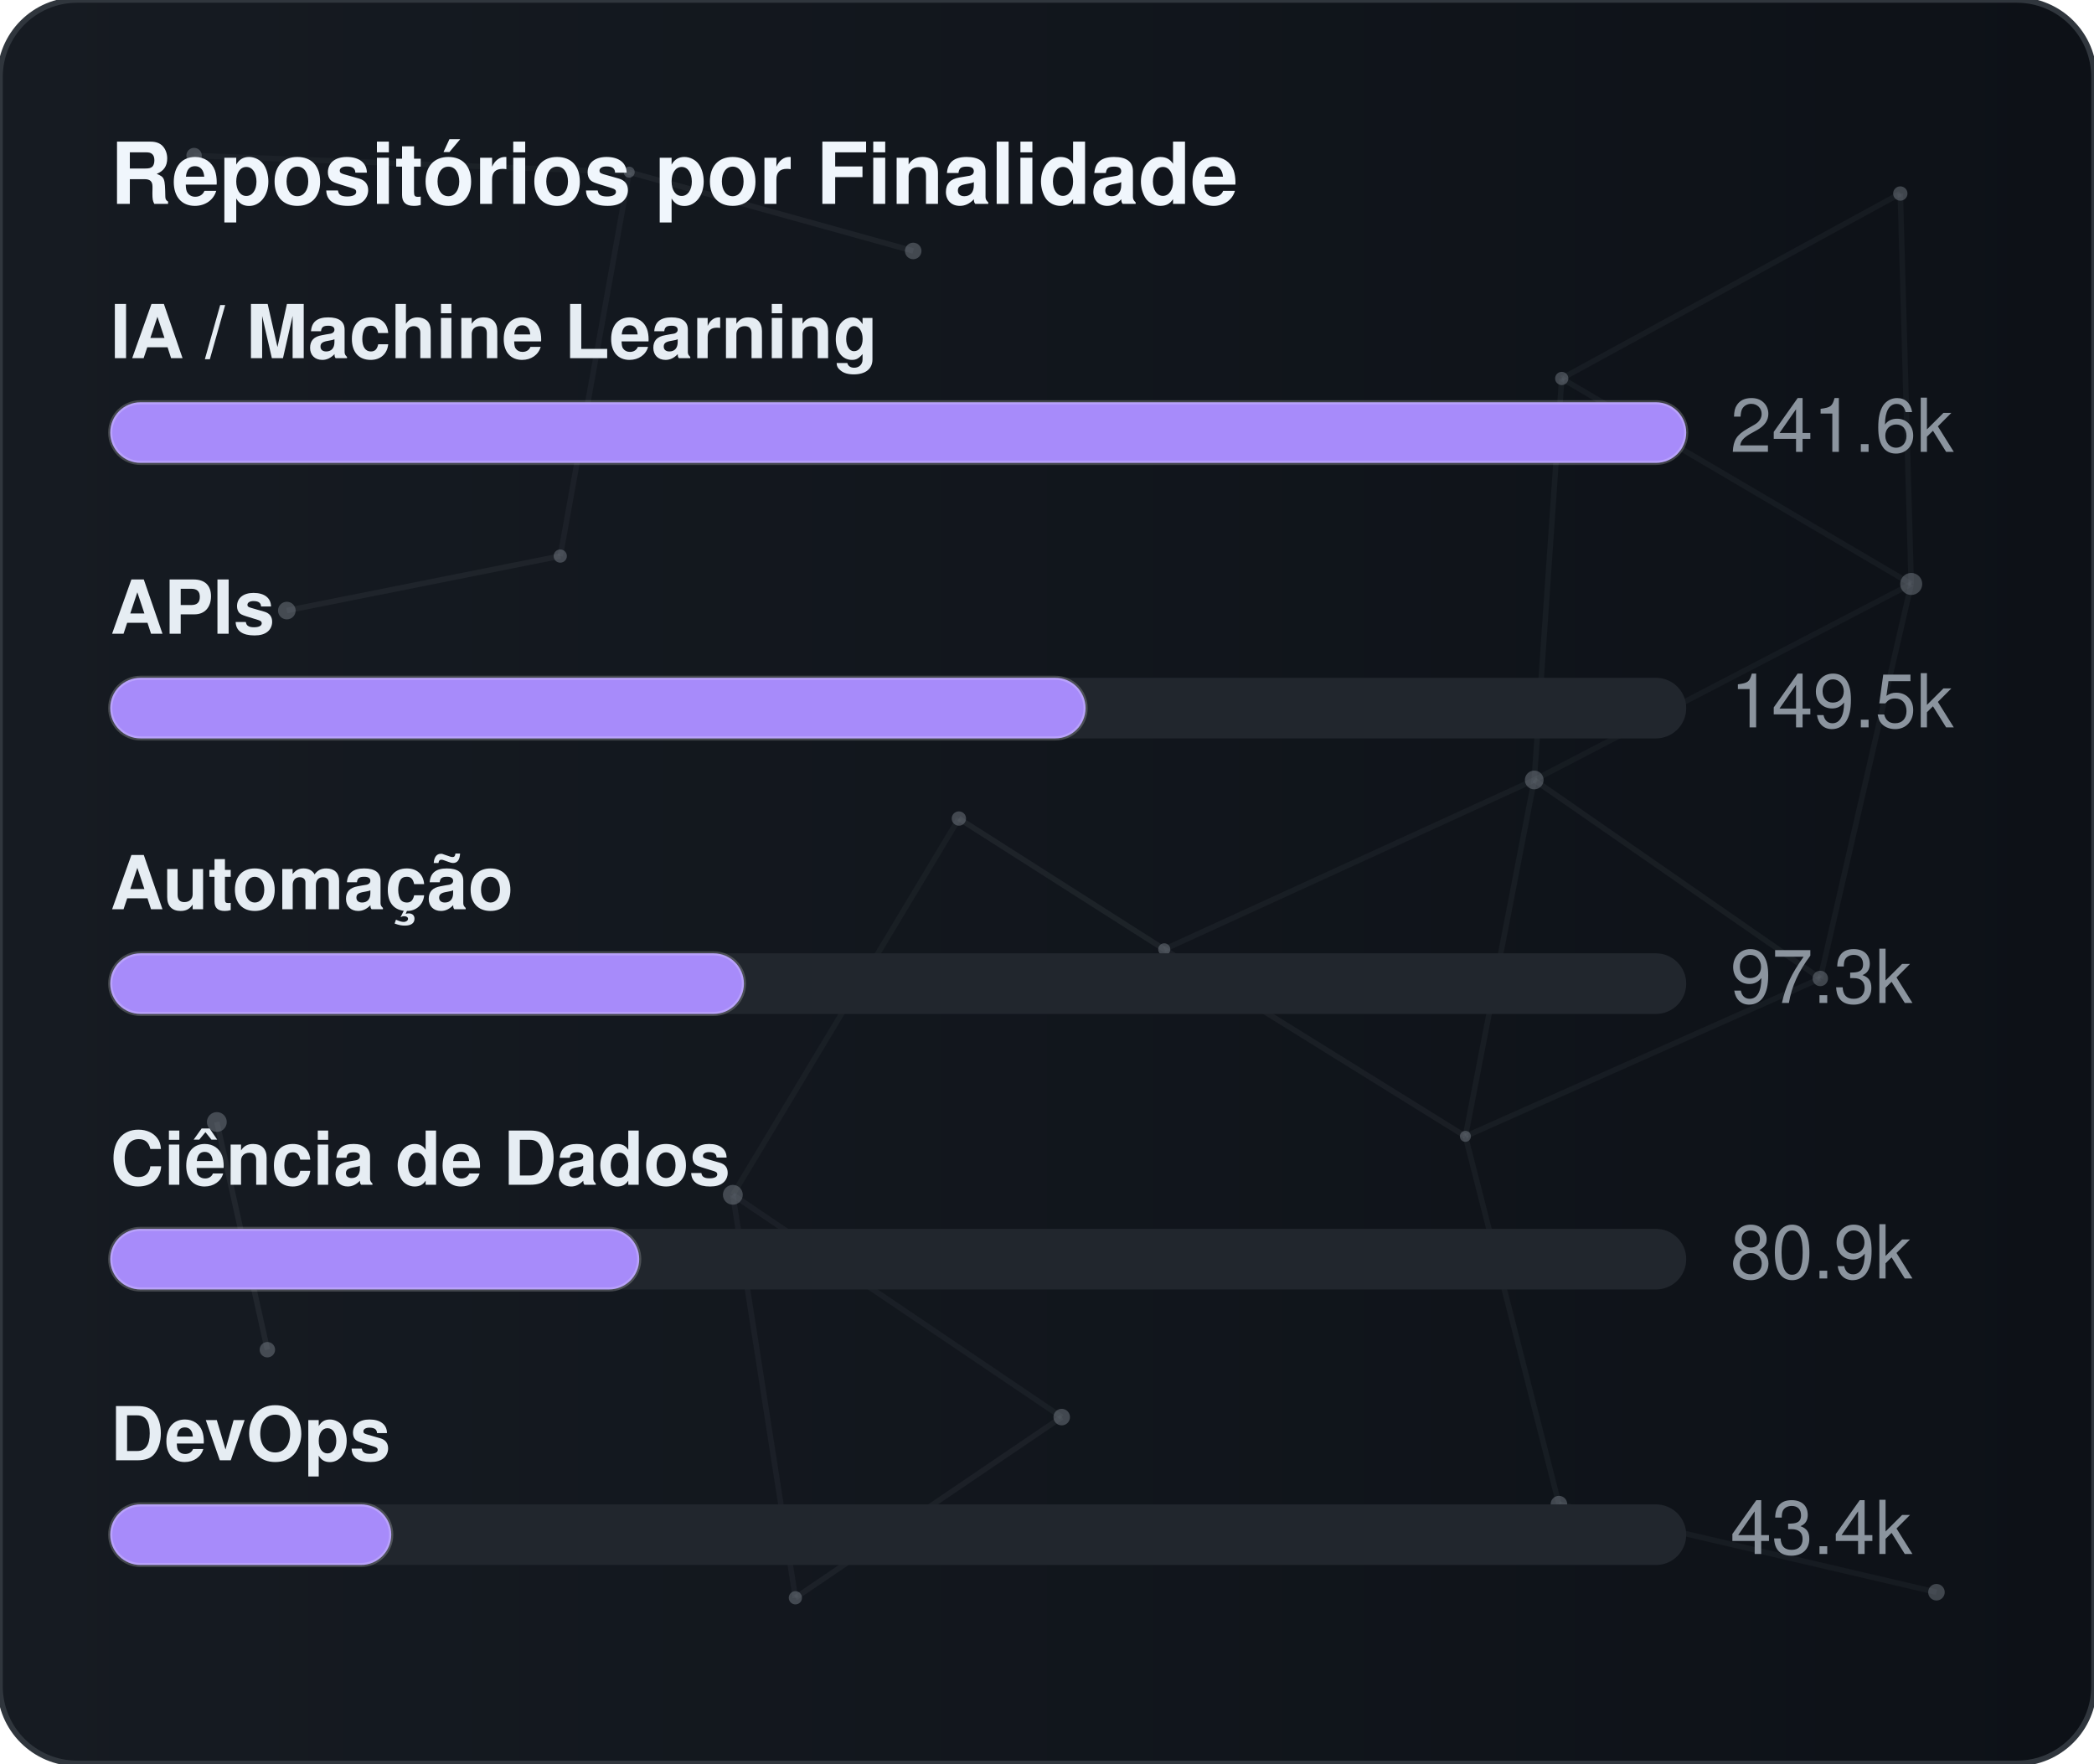
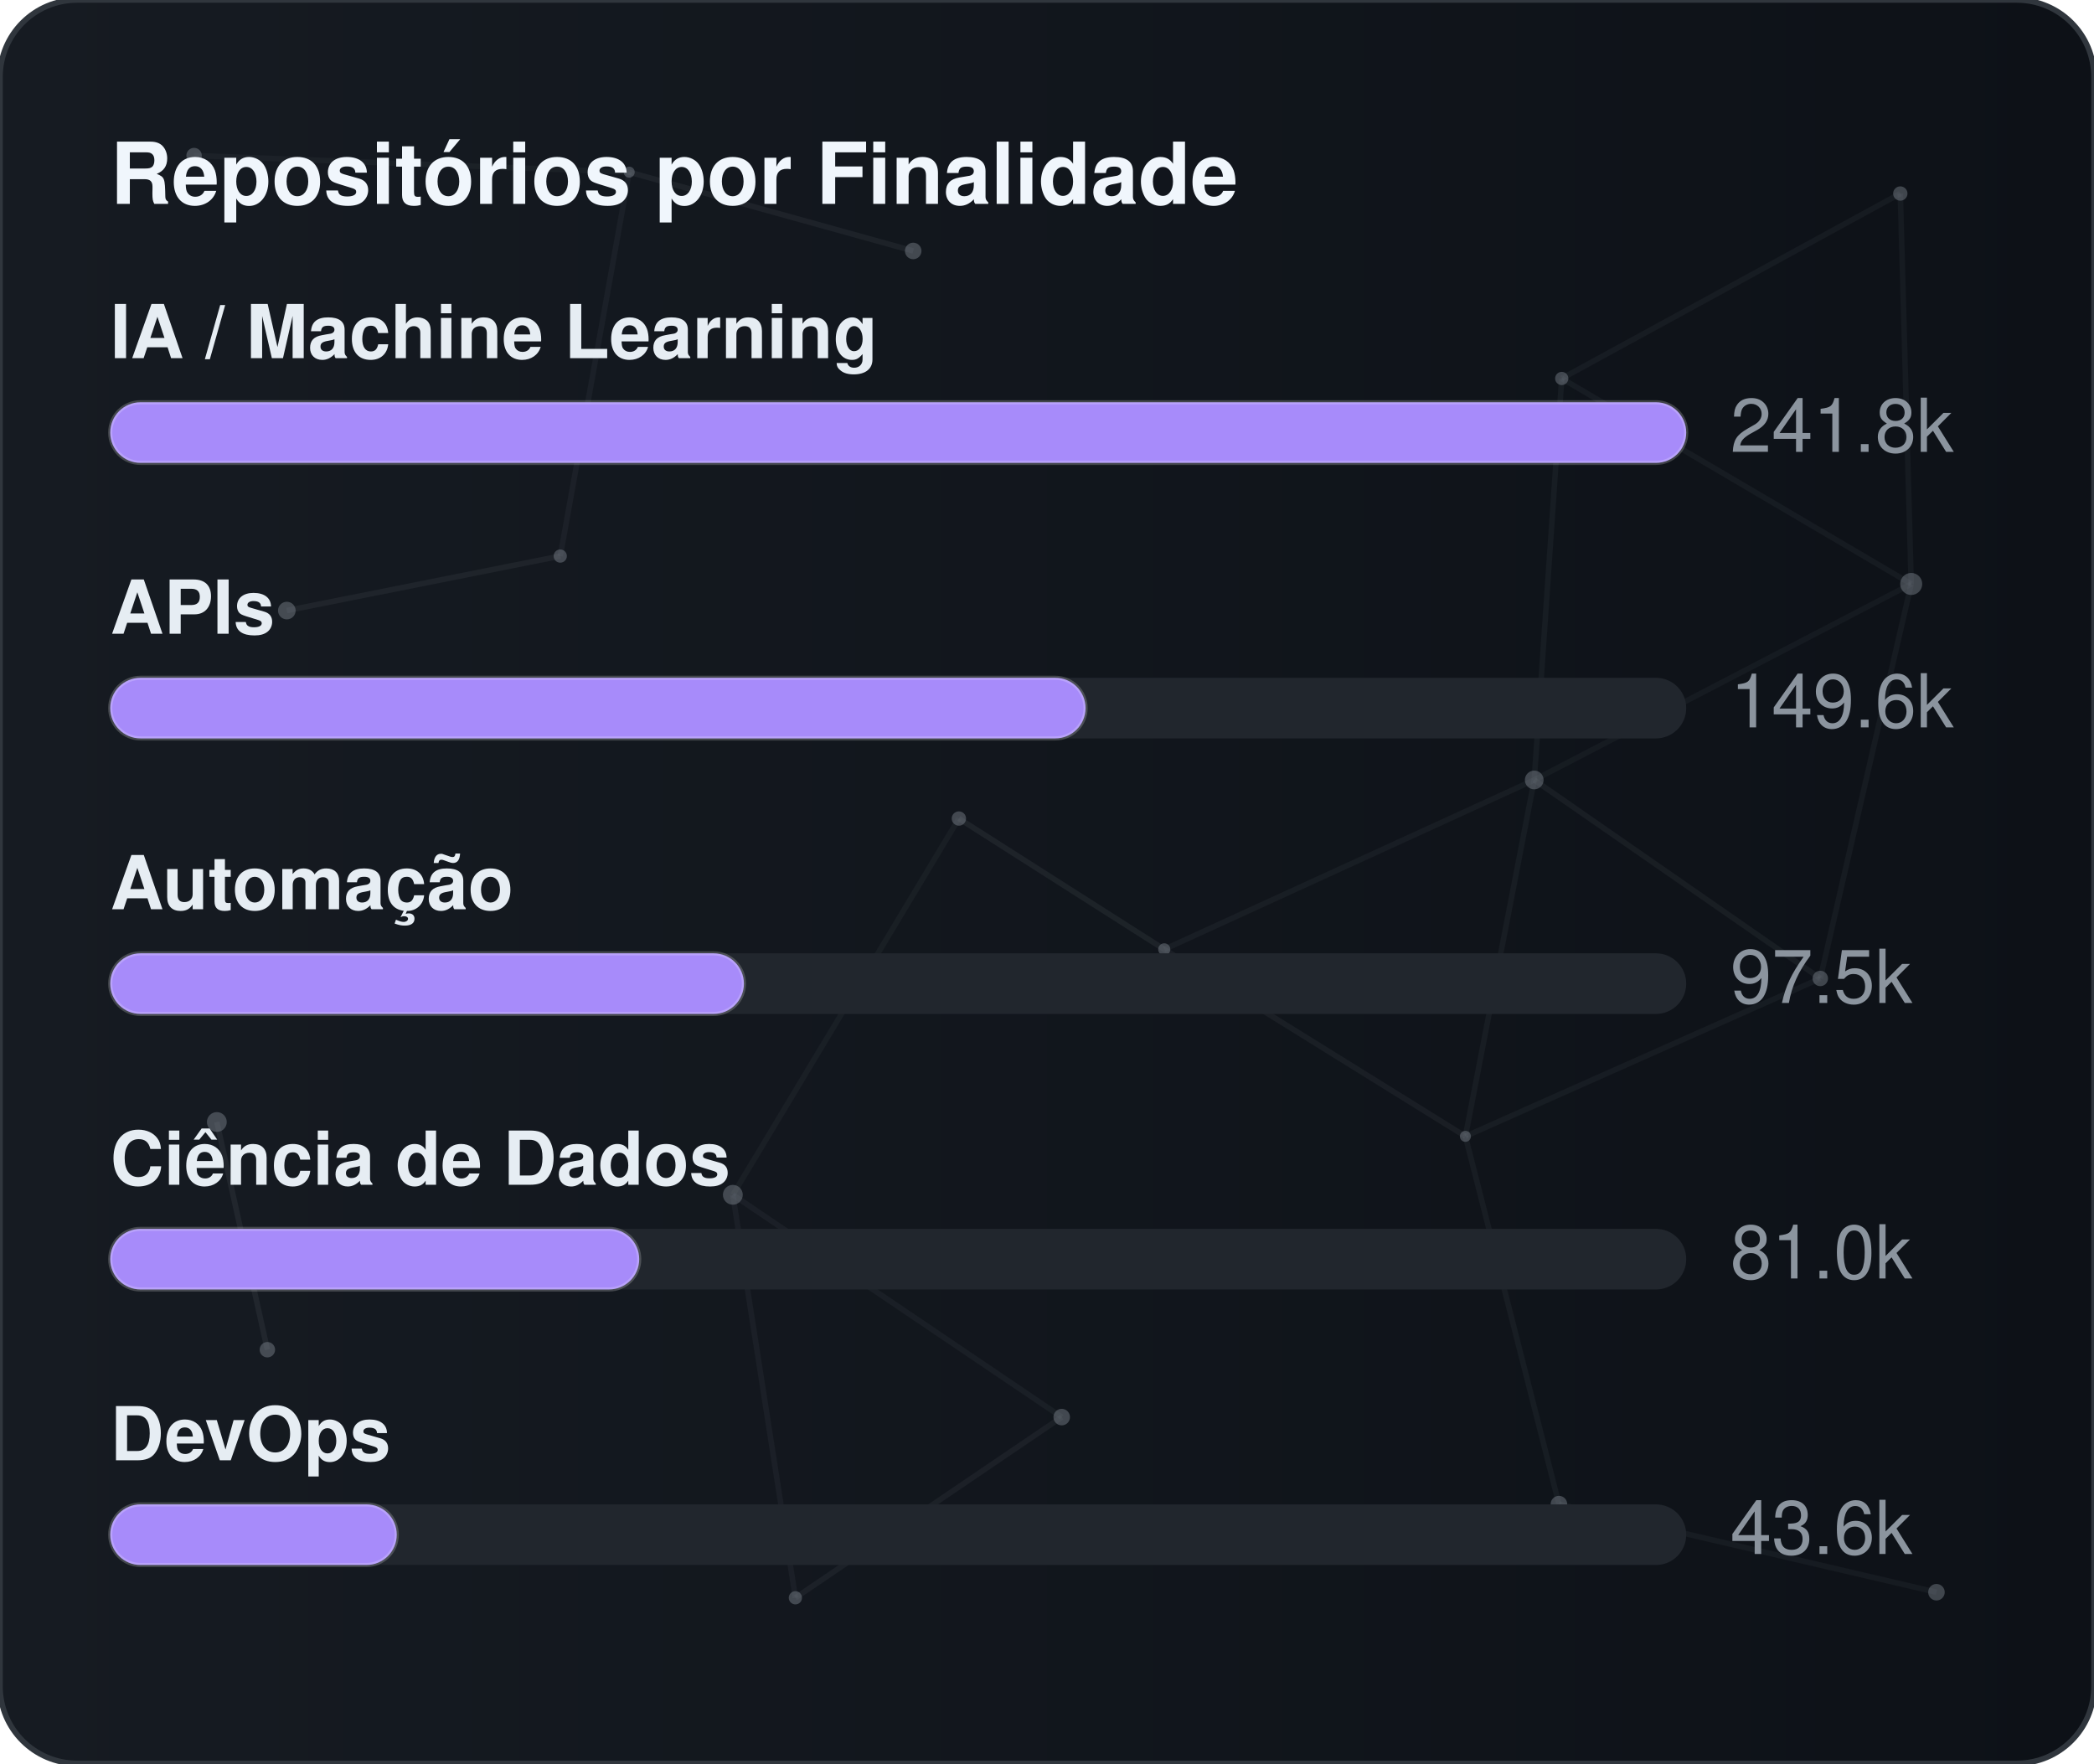
<svg xmlns="http://www.w3.org/2000/svg" width="380" height="320" viewBox="0 0 380 320" role="img" aria-label="Repositórios por Finalidade">
  <defs>
    <linearGradient id="gradGithubPurpose" x1="0%" y1="0%" x2="100%" y2="0%">
      <stop offset="0%" stop-color="#161b22" />
      <stop offset="100%" stop-color="#0d1117" />
    </linearGradient>
    <clipPath id="cardClipgradGithubPurpose">
      <rect x="0" y="0" width="380" height="320" rx="14" />
    </clipPath>
  </defs>
  <style>
    text { font-family: -apple-system, BlinkMacSystemFont, "Segoe UI", Helvetica, Arial, sans-serif; font-size: 13.5px; }
    .card { fill: url(#gradGithubPurpose); stroke: #30363d; stroke-width: 1; }
    .title { fill: #f0f6fc; font-weight: 700; font-size: 15.5px; }
    .lbl { fill: #e6edf3; font-weight: 600; }
    .val { fill: #8b949e; }
    .track { fill: #21262d; }
    .bar { stroke: rgba(255,255,255,0.2); stroke-width: 0.75; }
  </style>
  <rect x="0" y="0" width="380" height="320" rx="14" class="card" />
  <g clip-path="url(#cardClipgradGithubPurpose)">
    <line x1="35.22" y1="28.23" x2="114.18" y2="31.24" stroke="#8b949e" stroke-width="1" opacity="0.06">
      <animate attributeName="x1" values="35.22;35.39;35.22" dur="9.6s" repeatCount="indefinite" />
      <animate attributeName="y1" values="28.23;26.86;28.23" dur="11.5s" repeatCount="indefinite" />
      <animate attributeName="x2" values="114.18;107.41;114.18" dur="10.9s" repeatCount="indefinite" />
      <animate attributeName="y2" values="31.24;28.12;31.24" dur="13.1s" repeatCount="indefinite" />
    </line>
    <line x1="114.18" y1="31.24" x2="165.72" y2="45.54" stroke="#8b949e" stroke-width="1" opacity="0.09">
      <animate attributeName="x1" values="114.18;107.41;114.18" dur="10.9s" repeatCount="indefinite" />
      <animate attributeName="y1" values="31.24;28.12;31.24" dur="13.1s" repeatCount="indefinite" />
      <animate attributeName="x2" values="165.72;156.65;165.72" dur="7.7s" repeatCount="indefinite" />
      <animate attributeName="y2" values="45.54;47.56;45.54" dur="9.2s" repeatCount="indefinite" />
    </line>
    <line x1="114.18" y1="31.24" x2="101.67" y2="100.91" stroke="#8b949e" stroke-width="1" opacity="0.07">
      <animate attributeName="x1" values="114.18;107.41;114.18" dur="10.9s" repeatCount="indefinite" />
      <animate attributeName="y1" values="31.24;28.12;31.24" dur="13.1s" repeatCount="indefinite" />
      <animate attributeName="x2" values="101.67;109.76;101.67" dur="6.4s" repeatCount="indefinite" />
      <animate attributeName="y2" values="100.91;94.52;100.91" dur="7.6s" repeatCount="indefinite" />
    </line>
    <line x1="283.41" y1="68.68" x2="344.85" y2="35.12" stroke="#8b949e" stroke-width="1" opacity="0.07">
      <animate attributeName="x1" values="283.41;282.83;283.41" dur="12.0s" repeatCount="indefinite" />
      <animate attributeName="y1" values="68.68;66.16;68.68" dur="14.4s" repeatCount="indefinite" />
      <animate attributeName="x2" values="344.85;343.1;344.85" dur="9.8s" repeatCount="indefinite" />
      <animate attributeName="y2" values="35.12;30.36;35.12" dur="11.8s" repeatCount="indefinite" />
    </line>
    <line x1="283.41" y1="68.68" x2="278.42" y2="141.54" stroke="#8b949e" stroke-width="1" opacity="0.07">
      <animate attributeName="x1" values="283.41;282.83;283.41" dur="12.0s" repeatCount="indefinite" />
      <animate attributeName="y1" values="68.68;66.16;68.68" dur="14.4s" repeatCount="indefinite" />
      <animate attributeName="x2" values="278.42;271.97;278.42" dur="6.3s" repeatCount="indefinite" />
      <animate attributeName="y2" values="141.54;140.88;141.54" dur="7.5s" repeatCount="indefinite" />
    </line>
    <line x1="283.41" y1="68.68" x2="346.83" y2="105.97" stroke="#8b949e" stroke-width="1" opacity="0.07">
      <animate attributeName="x1" values="283.41;282.83;283.41" dur="12.0s" repeatCount="indefinite" />
      <animate attributeName="y1" values="68.68;66.16;68.68" dur="14.4s" repeatCount="indefinite" />
      <animate attributeName="x2" values="346.83;354.74;346.83" dur="10.4s" repeatCount="indefinite" />
      <animate attributeName="y2" values="105.97;113.25;105.97" dur="12.5s" repeatCount="indefinite" />
    </line>
    <line x1="344.85" y1="35.12" x2="346.83" y2="105.97" stroke="#8b949e" stroke-width="1" opacity="0.07">
      <animate attributeName="x1" values="344.85;343.1;344.85" dur="9.8s" repeatCount="indefinite" />
      <animate attributeName="y1" values="35.12;30.36;35.12" dur="11.8s" repeatCount="indefinite" />
      <animate attributeName="x2" values="346.83;354.74;346.83" dur="10.4s" repeatCount="indefinite" />
      <animate attributeName="y2" values="105.97;113.25;105.97" dur="12.5s" repeatCount="indefinite" />
    </line>
    <line x1="52.05" y1="110.8" x2="101.67" y2="100.91" stroke="#8b949e" stroke-width="1" opacity="0.09">
      <animate attributeName="x1" values="52.05;49.17;52.05" dur="7.9s" repeatCount="indefinite" />
      <animate attributeName="y1" values="110.8;114.75;110.8" dur="9.5s" repeatCount="indefinite" />
      <animate attributeName="x2" values="101.67;109.76;101.67" dur="6.4s" repeatCount="indefinite" />
      <animate attributeName="y2" values="100.91;94.52;100.91" dur="7.6s" repeatCount="indefinite" />
    </line>
    <line x1="174.01" y1="148.54" x2="132.99" y2="216.82" stroke="#8b949e" stroke-width="1" opacity="0.06">
      <animate attributeName="x1" values="174.01;179.31;174.01" dur="7.4s" repeatCount="indefinite" />
      <animate attributeName="y1" values="148.54;150.39;148.54" dur="8.9s" repeatCount="indefinite" />
      <animate attributeName="x2" values="132.99;131.19;132.99" dur="9.7s" repeatCount="indefinite" />
      <animate attributeName="y2" values="216.82;223.91;216.82" dur="11.7s" repeatCount="indefinite" />
    </line>
    <line x1="174.01" y1="148.54" x2="211.28" y2="172.28" stroke="#8b949e" stroke-width="1" opacity="0.10">
      <animate attributeName="x1" values="174.01;179.31;174.01" dur="7.4s" repeatCount="indefinite" />
      <animate attributeName="y1" values="148.54;150.39;148.54" dur="8.9s" repeatCount="indefinite" />
      <animate attributeName="x2" values="211.28;207.15;211.28" dur="8.7s" repeatCount="indefinite" />
      <animate attributeName="y2" values="172.28;167.34;172.28" dur="10.4s" repeatCount="indefinite" />
    </line>
    <line x1="278.42" y1="141.54" x2="346.83" y2="105.97" stroke="#8b949e" stroke-width="1" opacity="0.06">
      <animate attributeName="x1" values="278.42;271.97;278.42" dur="6.3s" repeatCount="indefinite" />
      <animate attributeName="y1" values="141.54;140.88;141.54" dur="7.5s" repeatCount="indefinite" />
      <animate attributeName="x2" values="346.83;354.74;346.83" dur="10.4s" repeatCount="indefinite" />
      <animate attributeName="y2" values="105.97;113.25;105.97" dur="12.5s" repeatCount="indefinite" />
    </line>
    <line x1="278.42" y1="141.54" x2="211.28" y2="172.28" stroke="#8b949e" stroke-width="1" opacity="0.07">
      <animate attributeName="x1" values="278.42;271.97;278.42" dur="6.3s" repeatCount="indefinite" />
      <animate attributeName="y1" values="141.54;140.88;141.54" dur="7.5s" repeatCount="indefinite" />
      <animate attributeName="x2" values="211.28;207.15;211.28" dur="8.7s" repeatCount="indefinite" />
      <animate attributeName="y2" values="172.28;167.34;172.28" dur="10.4s" repeatCount="indefinite" />
    </line>
    <line x1="278.42" y1="141.54" x2="265.93" y2="206.21" stroke="#8b949e" stroke-width="1" opacity="0.07">
      <animate attributeName="x1" values="278.42;271.97;278.42" dur="6.3s" repeatCount="indefinite" />
      <animate attributeName="y1" values="141.54;140.88;141.54" dur="7.5s" repeatCount="indefinite" />
      <animate attributeName="x2" values="265.93;263.56;265.93" dur="8.0s" repeatCount="indefinite" />
      <animate attributeName="y2" values="206.21;213.6;206.21" dur="9.6s" repeatCount="indefinite" />
    </line>
    <line x1="278.42" y1="141.54" x2="330.33" y2="177.56" stroke="#8b949e" stroke-width="1" opacity="0.08">
      <animate attributeName="x1" values="278.42;271.97;278.42" dur="6.3s" repeatCount="indefinite" />
      <animate attributeName="y1" values="141.54;140.88;141.54" dur="7.5s" repeatCount="indefinite" />
      <animate attributeName="x2" values="330.33;321.23;330.33" dur="10.7s" repeatCount="indefinite" />
      <animate attributeName="y2" values="177.56;172.27;177.56" dur="12.8s" repeatCount="indefinite" />
    </line>
    <line x1="346.83" y1="105.97" x2="330.33" y2="177.56" stroke="#8b949e" stroke-width="1" opacity="0.07">
      <animate attributeName="x1" values="346.83;354.74;346.83" dur="10.4s" repeatCount="indefinite" />
      <animate attributeName="y1" values="105.97;113.25;105.97" dur="12.5s" repeatCount="indefinite" />
      <animate attributeName="x2" values="330.33;321.23;330.33" dur="10.7s" repeatCount="indefinite" />
      <animate attributeName="y2" values="177.56;172.27;177.56" dur="12.8s" repeatCount="indefinite" />
    </line>
    <line x1="39.35" y1="203.61" x2="48.52" y2="244.93" stroke="#8b949e" stroke-width="1" opacity="0.10">
      <animate attributeName="x1" values="39.35;29.72;39.35" dur="11.8s" repeatCount="indefinite" />
      <animate attributeName="y1" values="203.61;200.24;203.61" dur="14.2s" repeatCount="indefinite" />
      <animate attributeName="x2" values="48.52;44.33;48.52" dur="11.9s" repeatCount="indefinite" />
      <animate attributeName="y2" values="244.93;238.49;244.93" dur="14.3s" repeatCount="indefinite" />
    </line>
    <line x1="132.99" y1="216.82" x2="144.34" y2="289.95" stroke="#8b949e" stroke-width="1" opacity="0.07">
      <animate attributeName="x1" values="132.99;131.19;132.99" dur="9.7s" repeatCount="indefinite" />
      <animate attributeName="y1" values="216.82;223.91;216.82" dur="11.7s" repeatCount="indefinite" />
      <animate attributeName="x2" values="144.34;138.5;144.34" dur="6.3s" repeatCount="indefinite" />
      <animate attributeName="y2" values="289.95;282.9;289.95" dur="7.6s" repeatCount="indefinite" />
    </line>
    <line x1="132.99" y1="216.82" x2="192.67" y2="257.16" stroke="#8b949e" stroke-width="1" opacity="0.07">
      <animate attributeName="x1" values="132.99;131.19;132.99" dur="9.7s" repeatCount="indefinite" />
      <animate attributeName="y1" values="216.82;223.91;216.82" dur="11.7s" repeatCount="indefinite" />
      <animate attributeName="x2" values="192.67;196.2;192.67" dur="6.2s" repeatCount="indefinite" />
      <animate attributeName="y2" values="257.16;251.56;257.16" dur="7.5s" repeatCount="indefinite" />
    </line>
    <line x1="211.28" y1="172.28" x2="265.93" y2="206.21" stroke="#8b949e" stroke-width="1" opacity="0.08">
      <animate attributeName="x1" values="211.28;207.15;211.28" dur="8.7s" repeatCount="indefinite" />
      <animate attributeName="y1" values="172.28;167.34;172.28" dur="10.4s" repeatCount="indefinite" />
      <animate attributeName="x2" values="265.93;263.56;265.93" dur="8.0s" repeatCount="indefinite" />
      <animate attributeName="y2" values="206.21;213.6;206.21" dur="9.6s" repeatCount="indefinite" />
    </line>
    <line x1="265.93" y1="206.21" x2="330.33" y2="177.56" stroke="#8b949e" stroke-width="1" opacity="0.07">
      <animate attributeName="x1" values="265.93;263.56;265.93" dur="8.0s" repeatCount="indefinite" />
      <animate attributeName="y1" values="206.21;213.6;206.21" dur="9.6s" repeatCount="indefinite" />
      <animate attributeName="x2" values="330.33;321.23;330.33" dur="10.7s" repeatCount="indefinite" />
      <animate attributeName="y2" values="177.56;172.27;177.56" dur="12.8s" repeatCount="indefinite" />
    </line>
    <line x1="265.93" y1="206.21" x2="282.9" y2="272.95" stroke="#8b949e" stroke-width="1" opacity="0.07">
      <animate attributeName="x1" values="265.93;263.56;265.93" dur="8.0s" repeatCount="indefinite" />
      <animate attributeName="y1" values="206.21;213.6;206.21" dur="9.6s" repeatCount="indefinite" />
      <animate attributeName="x2" values="282.9;277.88;282.9" dur="6.7s" repeatCount="indefinite" />
      <animate attributeName="y2" values="272.95;280.91;272.95" dur="8.1s" repeatCount="indefinite" />
    </line>
    <line x1="144.34" y1="289.95" x2="192.67" y2="257.16" stroke="#8b949e" stroke-width="1" opacity="0.08">
      <animate attributeName="x1" values="144.34;138.5;144.34" dur="6.3s" repeatCount="indefinite" />
      <animate attributeName="y1" values="289.95;282.9;289.95" dur="7.6s" repeatCount="indefinite" />
      <animate attributeName="x2" values="192.67;196.2;192.67" dur="6.2s" repeatCount="indefinite" />
      <animate attributeName="y2" values="257.16;251.56;257.16" dur="7.5s" repeatCount="indefinite" />
    </line>
    <line x1="282.9" y1="272.95" x2="351.41" y2="288.94" stroke="#8b949e" stroke-width="1" opacity="0.07">
      <animate attributeName="x1" values="282.9;277.88;282.9" dur="6.7s" repeatCount="indefinite" />
      <animate attributeName="y1" values="272.95;280.91;272.95" dur="8.1s" repeatCount="indefinite" />
      <animate attributeName="x2" values="351.41;356.89;351.41" dur="11.9s" repeatCount="indefinite" />
      <animate attributeName="y2" values="288.94;287.49;288.94" dur="14.3s" repeatCount="indefinite" />
    </line>
    <circle cx="35.22" cy="28.23" r="1.4" fill="#8b949e" opacity="0.40">
      <animate attributeName="cx" values="35.22;35.39;35.22" dur="9.6s" repeatCount="indefinite" />
      <animate attributeName="cy" values="28.23;26.86;28.23" dur="11.5s" repeatCount="indefinite" />
    </circle>
    <circle cx="114.18" cy="31.24" r="1.0" fill="#8b949e" opacity="0.40">
      <animate attributeName="cx" values="114.18;107.41;114.18" dur="10.9s" repeatCount="indefinite" />
      <animate attributeName="cy" values="31.24;28.12;31.24" dur="13.1s" repeatCount="indefinite" />
    </circle>
    <circle cx="165.72" cy="45.54" r="1.5" fill="#8b949e" opacity="0.40">
      <animate attributeName="cx" values="165.72;156.65;165.72" dur="7.7s" repeatCount="indefinite" />
      <animate attributeName="cy" values="45.54;47.56;45.54" dur="9.2s" repeatCount="indefinite" />
    </circle>
    <circle cx="283.41" cy="68.68" r="1.2" fill="#8b949e" opacity="0.40">
      <animate attributeName="cx" values="283.41;282.83;283.41" dur="12.0s" repeatCount="indefinite" />
      <animate attributeName="cy" values="68.68;66.16;68.68" dur="14.4s" repeatCount="indefinite" />
    </circle>
    <circle cx="344.85" cy="35.12" r="1.3" fill="#8b949e" opacity="0.40">
      <animate attributeName="cx" values="344.85;343.1;344.85" dur="9.8s" repeatCount="indefinite" />
      <animate attributeName="cy" values="35.12;30.36;35.12" dur="11.8s" repeatCount="indefinite" />
    </circle>
    <circle cx="52.05" cy="110.8" r="1.6" fill="#8b949e" opacity="0.40">
      <animate attributeName="cx" values="52.05;49.17;52.05" dur="7.9s" repeatCount="indefinite" />
      <animate attributeName="cy" values="110.8;114.75;110.8" dur="9.5s" repeatCount="indefinite" />
    </circle>
    <circle cx="101.67" cy="100.91" r="1.2" fill="#8b949e" opacity="0.40">
      <animate attributeName="cx" values="101.67;109.76;101.67" dur="6.4s" repeatCount="indefinite" />
      <animate attributeName="cy" values="100.91;94.52;100.91" dur="7.6s" repeatCount="indefinite" />
    </circle>
    <circle cx="174.01" cy="148.54" r="1.3" fill="#8b949e" opacity="0.40">
      <animate attributeName="cx" values="174.01;179.31;174.01" dur="7.4s" repeatCount="indefinite" />
      <animate attributeName="cy" values="148.54;150.39;148.54" dur="8.9s" repeatCount="indefinite" />
    </circle>
    <circle cx="278.42" cy="141.54" r="1.7" fill="#8b949e" opacity="0.40">
      <animate attributeName="cx" values="278.42;271.97;278.42" dur="6.3s" repeatCount="indefinite" />
      <animate attributeName="cy" values="141.54;140.88;141.54" dur="7.5s" repeatCount="indefinite" />
    </circle>
    <circle cx="346.83" cy="105.97" r="2.0" fill="#8b949e" opacity="0.40">
      <animate attributeName="cx" values="346.83;354.74;346.83" dur="10.4s" repeatCount="indefinite" />
      <animate attributeName="cy" values="105.97;113.25;105.97" dur="12.5s" repeatCount="indefinite" />
    </circle>
    <circle cx="39.35" cy="203.61" r="1.8" fill="#8b949e" opacity="0.40">
      <animate attributeName="cx" values="39.35;29.72;39.35" dur="11.8s" repeatCount="indefinite" />
      <animate attributeName="cy" values="203.61;200.24;203.61" dur="14.2s" repeatCount="indefinite" />
    </circle>
    <circle cx="132.99" cy="216.82" r="1.8" fill="#8b949e" opacity="0.40">
      <animate attributeName="cx" values="132.99;131.19;132.99" dur="9.7s" repeatCount="indefinite" />
      <animate attributeName="cy" values="216.82;223.91;216.82" dur="11.7s" repeatCount="indefinite" />
    </circle>
    <circle cx="211.28" cy="172.28" r="1.1" fill="#8b949e" opacity="0.40">
      <animate attributeName="cx" values="211.28;207.15;211.28" dur="8.7s" repeatCount="indefinite" />
      <animate attributeName="cy" values="172.28;167.34;172.28" dur="10.4s" repeatCount="indefinite" />
    </circle>
    <circle cx="265.93" cy="206.21" r="1.0" fill="#8b949e" opacity="0.40">
      <animate attributeName="cx" values="265.93;263.56;265.93" dur="8.0s" repeatCount="indefinite" />
      <animate attributeName="cy" values="206.21;213.6;206.21" dur="9.6s" repeatCount="indefinite" />
    </circle>
    <circle cx="330.33" cy="177.56" r="1.4" fill="#8b949e" opacity="0.40">
      <animate attributeName="cx" values="330.33;321.23;330.33" dur="10.7s" repeatCount="indefinite" />
      <animate attributeName="cy" values="177.56;172.27;177.56" dur="12.8s" repeatCount="indefinite" />
    </circle>
    <circle cx="48.52" cy="244.93" r="1.4" fill="#8b949e" opacity="0.40">
      <animate attributeName="cx" values="48.52;44.33;48.52" dur="11.9s" repeatCount="indefinite" />
      <animate attributeName="cy" values="244.93;238.49;244.93" dur="14.3s" repeatCount="indefinite" />
    </circle>
    <circle cx="144.34" cy="289.95" r="1.2" fill="#8b949e" opacity="0.40">
      <animate attributeName="cx" values="144.34;138.5;144.34" dur="6.3s" repeatCount="indefinite" />
      <animate attributeName="cy" values="289.95;282.9;289.95" dur="7.6s" repeatCount="indefinite" />
    </circle>
    <circle cx="192.67" cy="257.16" r="1.5" fill="#8b949e" opacity="0.40">
      <animate attributeName="cx" values="192.67;196.2;192.67" dur="6.2s" repeatCount="indefinite" />
      <animate attributeName="cy" values="257.16;251.56;257.16" dur="7.5s" repeatCount="indefinite" />
    </circle>
    <circle cx="282.9" cy="272.95" r="1.5" fill="#8b949e" opacity="0.40">
      <animate attributeName="cx" values="282.9;277.88;282.9" dur="6.7s" repeatCount="indefinite" />
      <animate attributeName="cy" values="272.95;280.91;272.95" dur="8.1s" repeatCount="indefinite" />
    </circle>
    <circle cx="351.41" cy="288.94" r="1.5" fill="#8b949e" opacity="0.40">
      <animate attributeName="cx" values="351.41;356.89;351.41" dur="11.9s" repeatCount="indefinite" />
      <animate attributeName="cy" values="288.94;287.49;288.94" dur="14.3s" repeatCount="indefinite" />
    </circle>
  </g>
  <text x="20" y="37" class="title">Repositórios por Finalidade</text>
  <text x="20" y="65" class="lbl">IA / Machine Learning</text>
  <rect x="20" y="73" width="286" height="11" rx="5.5" class="track" />
  <rect x="20" y="73" width="286" height="11" rx="5.5" fill="#a78bfa" class="bar" />
-   <text x="314" y="82" class="val">241.6k</text>
+   <text x="314" y="82" class="val">241.8k</text>
  <text x="20" y="115" class="lbl">APIs</text>
  <rect x="20" y="123" width="286" height="11" rx="5.5" class="track" />
  <rect x="20" y="123" width="177" height="11" rx="5.5" fill="#a78bfa" class="bar" />
-   <text x="314" y="132" class="val">149.5k</text>
+   <text x="314" y="132" class="val">149.6k</text>
  <text x="20" y="165" class="lbl">Automação</text>
  <rect x="20" y="173" width="286" height="11" rx="5.5" class="track" />
  <rect x="20" y="173" width="115" height="11" rx="5.5" fill="#a78bfa" class="bar" />
-   <text x="314" y="182" class="val">97.3k</text>
+   <text x="314" y="182" class="val">97.5k</text>
  <text x="20" y="215" class="lbl">Ciência de Dados</text>
  <rect x="20" y="223" width="286" height="11" rx="5.5" class="track" />
  <rect x="20" y="223" width="96" height="11" rx="5.5" fill="#a78bfa" class="bar" />
-   <text x="314" y="232" class="val">80.9k</text>
+   <text x="314" y="232" class="val">81.0k</text>
  <text x="20" y="265" class="lbl">DevOps</text>
  <rect x="20" y="273" width="286" height="11" rx="5.5" class="track" />
-   <rect x="20" y="273" width="51" height="11" rx="5.5" fill="#a78bfa" class="bar" />
-   <text x="314" y="282" class="val">43.4k</text>
+   <rect x="20" y="273" width="52" height="11" rx="5.5" fill="#a78bfa" class="bar" />
+   <text x="314" y="282" class="val">43.6k</text>
</svg>
